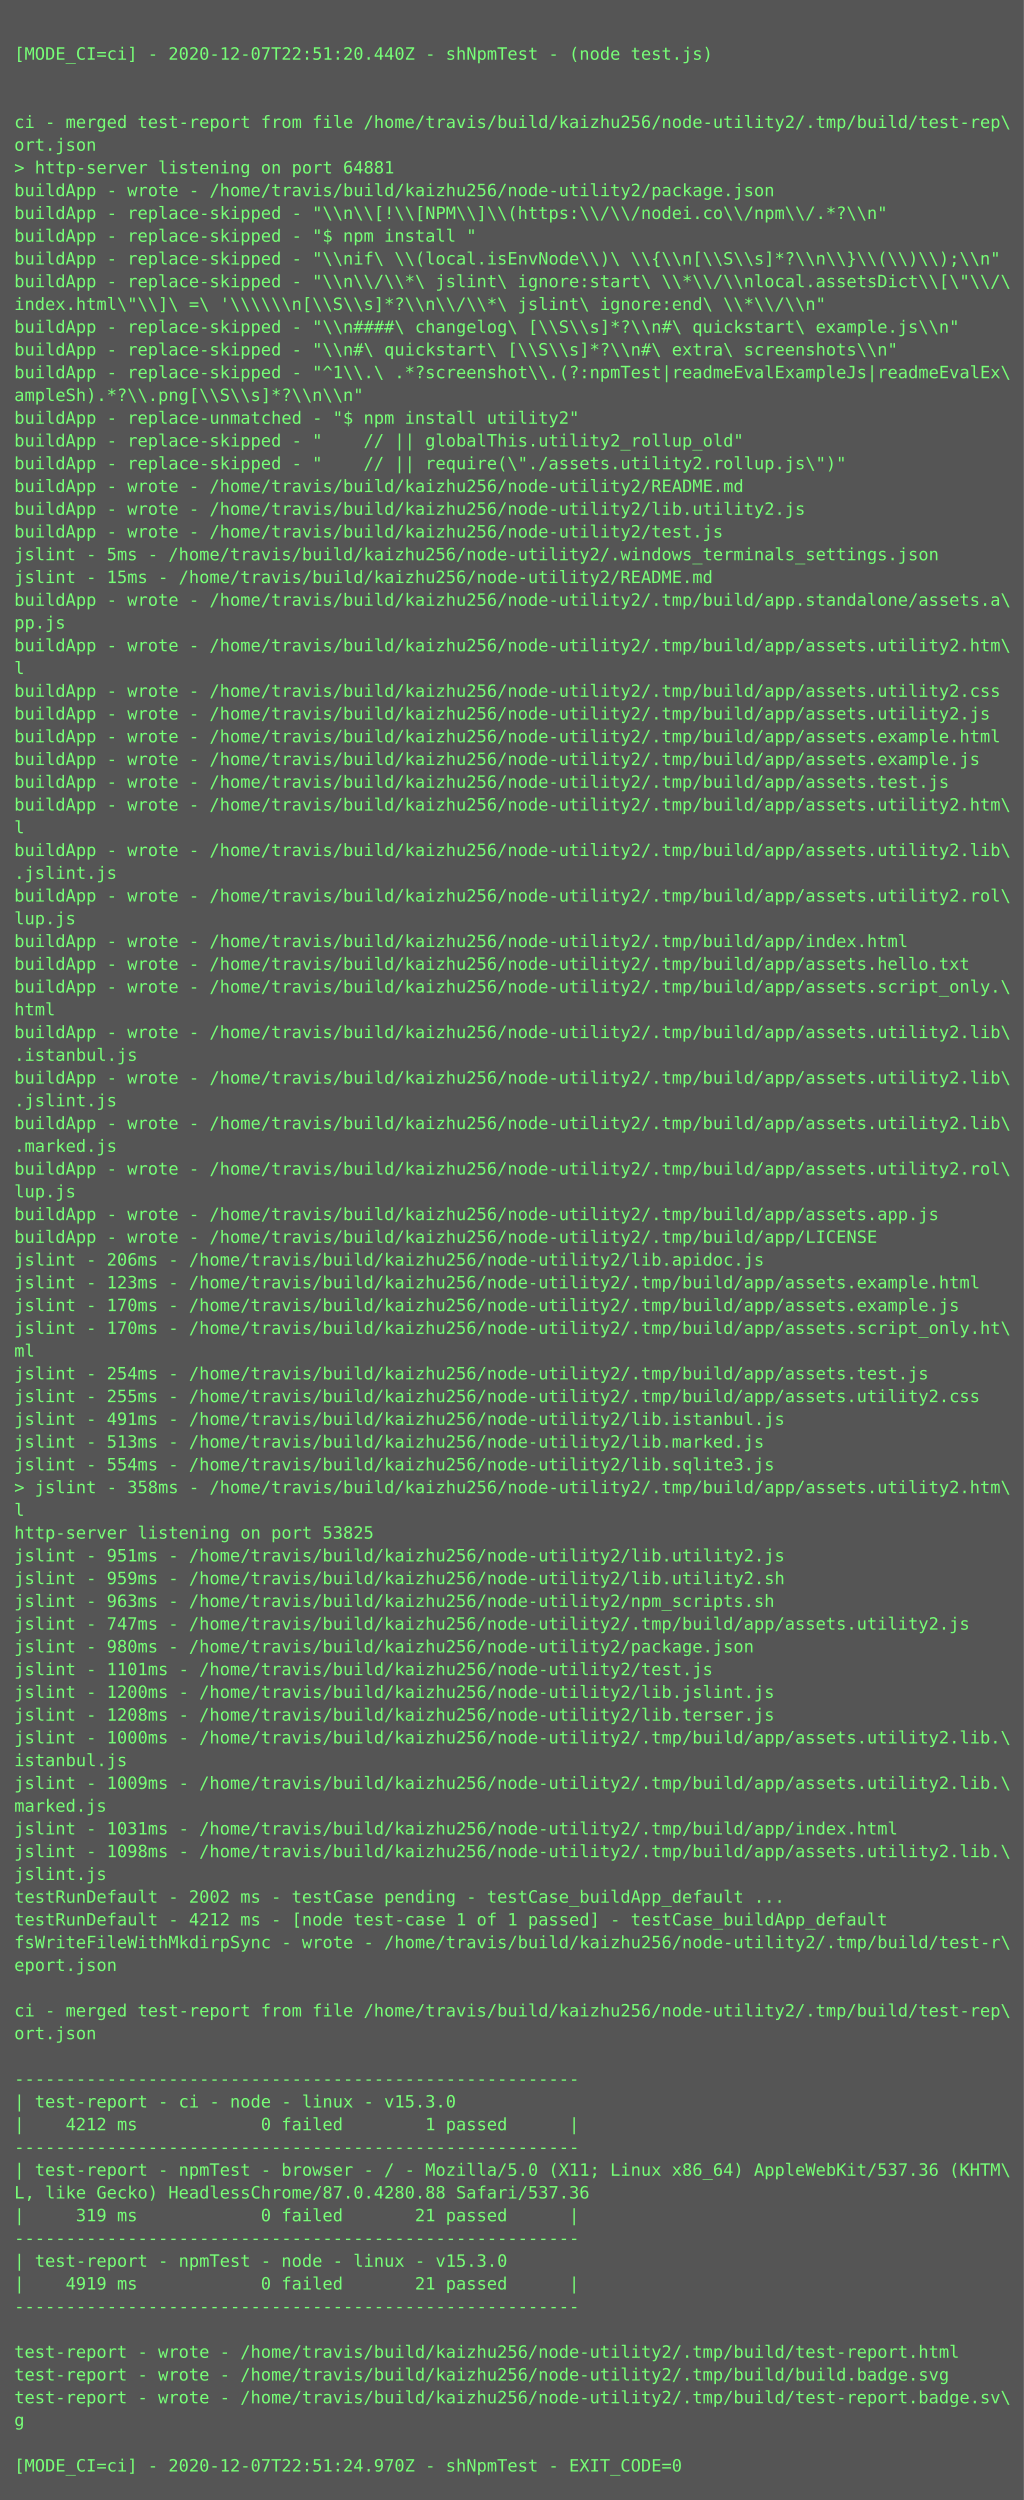
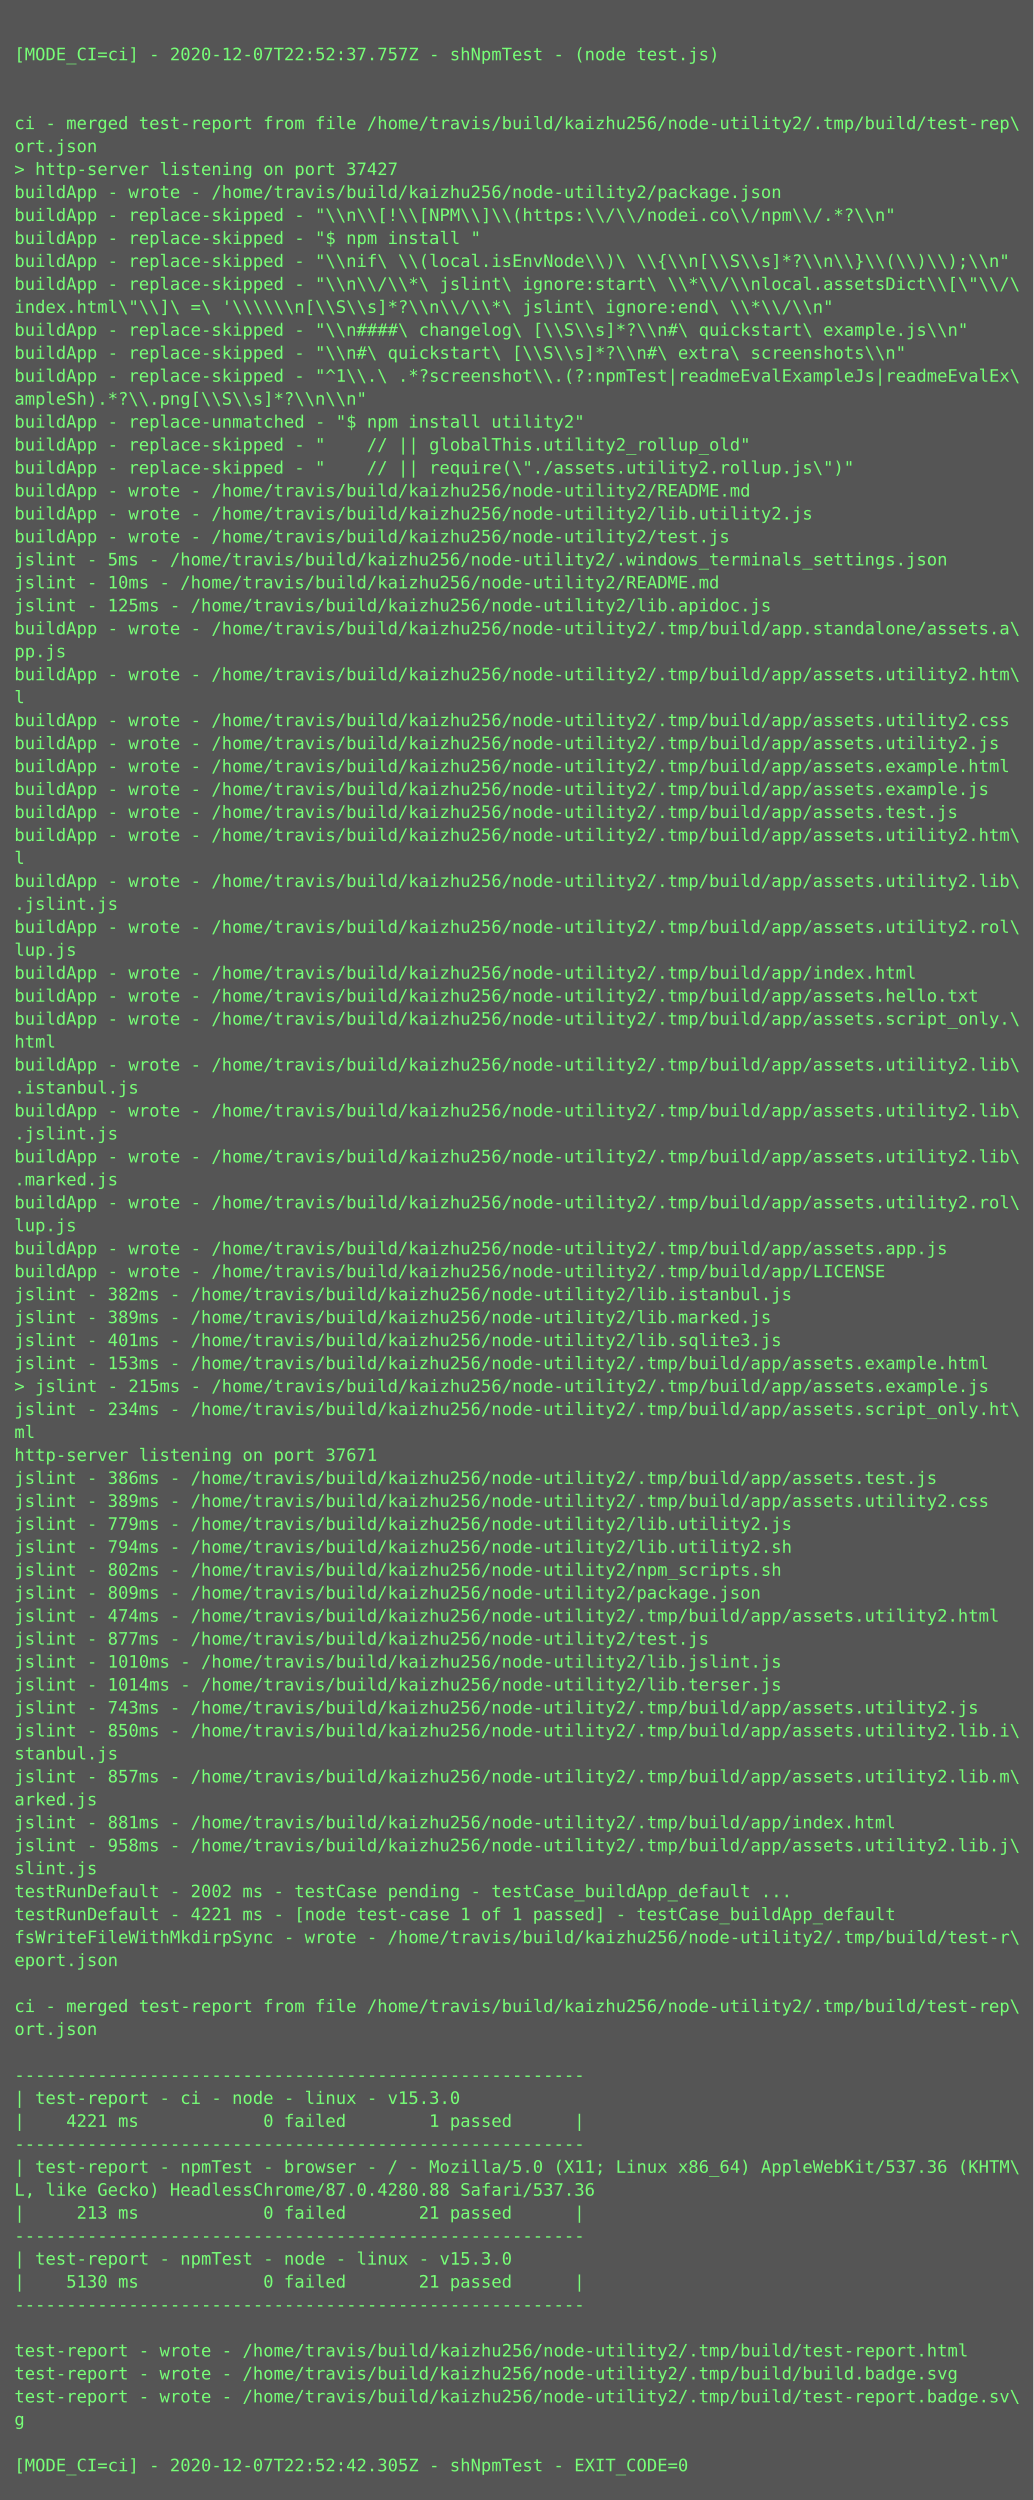
- <svg xmlns="http://www.w3.org/2000/svg" height="1758px" width="720px">
-   <rect height="1758px" fill="#555" width="720px" />
+ <svg xmlns="http://www.w3.org/2000/svg" height="1742px" width="720px">
+   <rect height="1742px" fill="#555" width="720px" />
  <text fill="#7f7" font-family="Consolas, Menlo, monospace" font-size="12" xml:space="preserve">
    <tspan x="10" y="26" />
-     <tspan x="10" y="42">[MODE_CI=ci] - 2020-12-07T22:51:20.440Z - shNpmTest - (node test.js)</tspan>
+     <tspan x="10" y="42">[MODE_CI=ci] - 2020-12-07T22:52:37.757Z - shNpmTest - (node test.js)</tspan>
    <tspan x="10" y="58" />
    <tspan x="10" y="74" />
    <tspan x="10" y="90">ci - merged test-report from file /home/travis/build/kaizhu256/node-utility2/.tmp/build/test-rep\</tspan>
    <tspan x="10" y="106">ort.json</tspan>
-     <tspan x="10" y="122">&gt; http-server listening on port 64881</tspan>
+     <tspan x="10" y="122">&gt; http-server listening on port 37427</tspan>
    <tspan x="10" y="138">buildApp - wrote - /home/travis/build/kaizhu256/node-utility2/package.json</tspan>
    <tspan x="10" y="154">buildApp - replace-skipped - "\\n\\[!\\[NPM\\]\\(https:\\/\\/nodei.co\\/npm\\/.*?\\n"</tspan>
    <tspan x="10" y="170">buildApp - replace-skipped - "$ npm install "</tspan>
    <tspan x="10" y="186">buildApp - replace-skipped - "\\nif\ \\(local.isEnvNode\\)\ \\{\\n[\\S\\s]*?\\n\\}\\(\\)\\);\\n"</tspan>
    <tspan x="10" y="202">buildApp - replace-skipped - "\\n\\/\\*\ jslint\ ignore:start\ \\*\\/\\nlocal.assetsDict\\[\"\\/\</tspan>
    <tspan x="10" y="218">index.html\"\\]\ =\ '\\\\\\n[\\S\\s]*?\\n\\/\\*\ jslint\ ignore:end\ \\*\\/\\n"</tspan>
    <tspan x="10" y="234">buildApp - replace-skipped - "\\n####\ changelog\ [\\S\\s]*?\\n#\ quickstart\ example.js\\n"</tspan>
    <tspan x="10" y="250">buildApp - replace-skipped - "\\n#\ quickstart\ [\\S\\s]*?\\n#\ extra\ screenshots\\n"</tspan>
    <tspan x="10" y="266">buildApp - replace-skipped - "^1\\.\ .*?screenshot\\.(?:npmTest|readmeEvalExampleJs|readmeEvalEx\</tspan>
    <tspan x="10" y="282">ampleSh).*?\\.png[\\S\\s]*?\\n\\n"</tspan>
    <tspan x="10" y="298">buildApp - replace-unmatched - "$ npm install utility2"</tspan>
    <tspan x="10" y="314">buildApp - replace-skipped - "    // || globalThis.utility2_rollup_old"</tspan>
    <tspan x="10" y="330">buildApp - replace-skipped - "    // || require(\"./assets.utility2.rollup.js\")"</tspan>
    <tspan x="10" y="346">buildApp - wrote - /home/travis/build/kaizhu256/node-utility2/README.md</tspan>
    <tspan x="10" y="362">buildApp - wrote - /home/travis/build/kaizhu256/node-utility2/lib.utility2.js</tspan>
    <tspan x="10" y="378">buildApp - wrote - /home/travis/build/kaizhu256/node-utility2/test.js</tspan>
    <tspan x="10" y="394">jslint - 5ms - /home/travis/build/kaizhu256/node-utility2/.windows_terminals_settings.json</tspan>
-     <tspan x="10" y="410">jslint - 15ms - /home/travis/build/kaizhu256/node-utility2/README.md</tspan>
-     <tspan x="10" y="426">buildApp - wrote - /home/travis/build/kaizhu256/node-utility2/.tmp/build/app.standalone/assets.a\</tspan>
-     <tspan x="10" y="442">pp.js</tspan>
-     <tspan x="10" y="458">buildApp - wrote - /home/travis/build/kaizhu256/node-utility2/.tmp/build/app/assets.utility2.htm\</tspan>
-     <tspan x="10" y="474">l</tspan>
-     <tspan x="10" y="490">buildApp - wrote - /home/travis/build/kaizhu256/node-utility2/.tmp/build/app/assets.utility2.css</tspan>
-     <tspan x="10" y="506">buildApp - wrote - /home/travis/build/kaizhu256/node-utility2/.tmp/build/app/assets.utility2.js</tspan>
-     <tspan x="10" y="522">buildApp - wrote - /home/travis/build/kaizhu256/node-utility2/.tmp/build/app/assets.example.html</tspan>
-     <tspan x="10" y="538">buildApp - wrote - /home/travis/build/kaizhu256/node-utility2/.tmp/build/app/assets.example.js</tspan>
-     <tspan x="10" y="554">buildApp - wrote - /home/travis/build/kaizhu256/node-utility2/.tmp/build/app/assets.test.js</tspan>
-     <tspan x="10" y="570">buildApp - wrote - /home/travis/build/kaizhu256/node-utility2/.tmp/build/app/assets.utility2.htm\</tspan>
-     <tspan x="10" y="586">l</tspan>
-     <tspan x="10" y="602">buildApp - wrote - /home/travis/build/kaizhu256/node-utility2/.tmp/build/app/assets.utility2.lib\</tspan>
-     <tspan x="10" y="618">.jslint.js</tspan>
-     <tspan x="10" y="634">buildApp - wrote - /home/travis/build/kaizhu256/node-utility2/.tmp/build/app/assets.utility2.rol\</tspan>
-     <tspan x="10" y="650">lup.js</tspan>
-     <tspan x="10" y="666">buildApp - wrote - /home/travis/build/kaizhu256/node-utility2/.tmp/build/app/index.html</tspan>
-     <tspan x="10" y="682">buildApp - wrote - /home/travis/build/kaizhu256/node-utility2/.tmp/build/app/assets.hello.txt</tspan>
-     <tspan x="10" y="698">buildApp - wrote - /home/travis/build/kaizhu256/node-utility2/.tmp/build/app/assets.script_only.\</tspan>
-     <tspan x="10" y="714">html</tspan>
-     <tspan x="10" y="730">buildApp - wrote - /home/travis/build/kaizhu256/node-utility2/.tmp/build/app/assets.utility2.lib\</tspan>
-     <tspan x="10" y="746">.istanbul.js</tspan>
-     <tspan x="10" y="762">buildApp - wrote - /home/travis/build/kaizhu256/node-utility2/.tmp/build/app/assets.utility2.lib\</tspan>
-     <tspan x="10" y="778">.jslint.js</tspan>
-     <tspan x="10" y="794">buildApp - wrote - /home/travis/build/kaizhu256/node-utility2/.tmp/build/app/assets.utility2.lib\</tspan>
-     <tspan x="10" y="810">.marked.js</tspan>
-     <tspan x="10" y="826">buildApp - wrote - /home/travis/build/kaizhu256/node-utility2/.tmp/build/app/assets.utility2.rol\</tspan>
-     <tspan x="10" y="842">lup.js</tspan>
-     <tspan x="10" y="858">buildApp - wrote - /home/travis/build/kaizhu256/node-utility2/.tmp/build/app/assets.app.js</tspan>
-     <tspan x="10" y="874">buildApp - wrote - /home/travis/build/kaizhu256/node-utility2/.tmp/build/app/LICENSE</tspan>
-     <tspan x="10" y="890">jslint - 206ms - /home/travis/build/kaizhu256/node-utility2/lib.apidoc.js</tspan>
-     <tspan x="10" y="906">jslint - 123ms - /home/travis/build/kaizhu256/node-utility2/.tmp/build/app/assets.example.html</tspan>
-     <tspan x="10" y="922">jslint - 170ms - /home/travis/build/kaizhu256/node-utility2/.tmp/build/app/assets.example.js</tspan>
-     <tspan x="10" y="938">jslint - 170ms - /home/travis/build/kaizhu256/node-utility2/.tmp/build/app/assets.script_only.ht\</tspan>
-     <tspan x="10" y="954">ml</tspan>
-     <tspan x="10" y="970">jslint - 254ms - /home/travis/build/kaizhu256/node-utility2/.tmp/build/app/assets.test.js</tspan>
-     <tspan x="10" y="986">jslint - 255ms - /home/travis/build/kaizhu256/node-utility2/.tmp/build/app/assets.utility2.css</tspan>
-     <tspan x="10" y="1002">jslint - 491ms - /home/travis/build/kaizhu256/node-utility2/lib.istanbul.js</tspan>
-     <tspan x="10" y="1018">jslint - 513ms - /home/travis/build/kaizhu256/node-utility2/lib.marked.js</tspan>
-     <tspan x="10" y="1034">jslint - 554ms - /home/travis/build/kaizhu256/node-utility2/lib.sqlite3.js</tspan>
-     <tspan x="10" y="1050">&gt; jslint - 358ms - /home/travis/build/kaizhu256/node-utility2/.tmp/build/app/assets.utility2.htm\</tspan>
-     <tspan x="10" y="1066">l</tspan>
-     <tspan x="10" y="1082">http-server listening on port 53825</tspan>
-     <tspan x="10" y="1098">jslint - 951ms - /home/travis/build/kaizhu256/node-utility2/lib.utility2.js</tspan>
-     <tspan x="10" y="1114">jslint - 959ms - /home/travis/build/kaizhu256/node-utility2/lib.utility2.sh</tspan>
-     <tspan x="10" y="1130">jslint - 963ms - /home/travis/build/kaizhu256/node-utility2/npm_scripts.sh</tspan>
-     <tspan x="10" y="1146">jslint - 747ms - /home/travis/build/kaizhu256/node-utility2/.tmp/build/app/assets.utility2.js</tspan>
-     <tspan x="10" y="1162">jslint - 980ms - /home/travis/build/kaizhu256/node-utility2/package.json</tspan>
-     <tspan x="10" y="1178">jslint - 1101ms - /home/travis/build/kaizhu256/node-utility2/test.js</tspan>
-     <tspan x="10" y="1194">jslint - 1200ms - /home/travis/build/kaizhu256/node-utility2/lib.jslint.js</tspan>
-     <tspan x="10" y="1210">jslint - 1208ms - /home/travis/build/kaizhu256/node-utility2/lib.terser.js</tspan>
-     <tspan x="10" y="1226">jslint - 1000ms - /home/travis/build/kaizhu256/node-utility2/.tmp/build/app/assets.utility2.lib.\</tspan>
-     <tspan x="10" y="1242">istanbul.js</tspan>
-     <tspan x="10" y="1258">jslint - 1009ms - /home/travis/build/kaizhu256/node-utility2/.tmp/build/app/assets.utility2.lib.\</tspan>
-     <tspan x="10" y="1274">marked.js</tspan>
-     <tspan x="10" y="1290">jslint - 1031ms - /home/travis/build/kaizhu256/node-utility2/.tmp/build/app/index.html</tspan>
-     <tspan x="10" y="1306">jslint - 1098ms - /home/travis/build/kaizhu256/node-utility2/.tmp/build/app/assets.utility2.lib.\</tspan>
-     <tspan x="10" y="1322">jslint.js</tspan>
-     <tspan x="10" y="1338">testRunDefault - 2002 ms - testCase pending - testCase_buildApp_default ...</tspan>
-     <tspan x="10" y="1354">testRunDefault - 4212 ms - [node test-case 1 of 1 passed] - testCase_buildApp_default</tspan>
-     <tspan x="10" y="1370">fsWriteFileWithMkdirpSync - wrote - /home/travis/build/kaizhu256/node-utility2/.tmp/build/test-r\</tspan>
-     <tspan x="10" y="1386">eport.json</tspan>
-     <tspan x="10" y="1402" />
-     <tspan x="10" y="1418">ci - merged test-report from file /home/travis/build/kaizhu256/node-utility2/.tmp/build/test-rep\</tspan>
-     <tspan x="10" y="1434">ort.json</tspan>
-     <tspan x="10" y="1450" />
-     <tspan x="10" y="1466">-------------------------------------------------------</tspan>
-     <tspan x="10" y="1482">| test-report - ci - node - linux - v15.3.0</tspan>
-     <tspan x="10" y="1498">|    4212 ms            0 failed        1 passed      |</tspan>
-     <tspan x="10" y="1514">-------------------------------------------------------</tspan>
-     <tspan x="10" y="1530">| test-report - npmTest - browser - / - Mozilla/5.0 (X11; Linux x86_64) AppleWebKit/537.36 (KHTM\</tspan>
-     <tspan x="10" y="1546">L, like Gecko) HeadlessChrome/87.0.4280.88 Safari/537.36</tspan>
-     <tspan x="10" y="1562">|     319 ms            0 failed       21 passed      |</tspan>
-     <tspan x="10" y="1578">-------------------------------------------------------</tspan>
-     <tspan x="10" y="1594">| test-report - npmTest - node - linux - v15.3.0</tspan>
-     <tspan x="10" y="1610">|    4919 ms            0 failed       21 passed      |</tspan>
-     <tspan x="10" y="1626">-------------------------------------------------------</tspan>
-     <tspan x="10" y="1642" />
-     <tspan x="10" y="1658">test-report - wrote - /home/travis/build/kaizhu256/node-utility2/.tmp/build/test-report.html</tspan>
-     <tspan x="10" y="1674">test-report - wrote - /home/travis/build/kaizhu256/node-utility2/.tmp/build/build.badge.svg</tspan>
-     <tspan x="10" y="1690">test-report - wrote - /home/travis/build/kaizhu256/node-utility2/.tmp/build/test-report.badge.sv\</tspan>
-     <tspan x="10" y="1706">g</tspan>
-     <tspan x="10" y="1722" />
-     <tspan x="10" y="1738">[MODE_CI=ci] - 2020-12-07T22:51:24.970Z - shNpmTest - EXIT_CODE=0</tspan>
+     <tspan x="10" y="410">jslint - 10ms - /home/travis/build/kaizhu256/node-utility2/README.md</tspan>
+     <tspan x="10" y="426">jslint - 125ms - /home/travis/build/kaizhu256/node-utility2/lib.apidoc.js</tspan>
+     <tspan x="10" y="442">buildApp - wrote - /home/travis/build/kaizhu256/node-utility2/.tmp/build/app.standalone/assets.a\</tspan>
+     <tspan x="10" y="458">pp.js</tspan>
+     <tspan x="10" y="474">buildApp - wrote - /home/travis/build/kaizhu256/node-utility2/.tmp/build/app/assets.utility2.htm\</tspan>
+     <tspan x="10" y="490">l</tspan>
+     <tspan x="10" y="506">buildApp - wrote - /home/travis/build/kaizhu256/node-utility2/.tmp/build/app/assets.utility2.css</tspan>
+     <tspan x="10" y="522">buildApp - wrote - /home/travis/build/kaizhu256/node-utility2/.tmp/build/app/assets.utility2.js</tspan>
+     <tspan x="10" y="538">buildApp - wrote - /home/travis/build/kaizhu256/node-utility2/.tmp/build/app/assets.example.html</tspan>
+     <tspan x="10" y="554">buildApp - wrote - /home/travis/build/kaizhu256/node-utility2/.tmp/build/app/assets.example.js</tspan>
+     <tspan x="10" y="570">buildApp - wrote - /home/travis/build/kaizhu256/node-utility2/.tmp/build/app/assets.test.js</tspan>
+     <tspan x="10" y="586">buildApp - wrote - /home/travis/build/kaizhu256/node-utility2/.tmp/build/app/assets.utility2.htm\</tspan>
+     <tspan x="10" y="602">l</tspan>
+     <tspan x="10" y="618">buildApp - wrote - /home/travis/build/kaizhu256/node-utility2/.tmp/build/app/assets.utility2.lib\</tspan>
+     <tspan x="10" y="634">.jslint.js</tspan>
+     <tspan x="10" y="650">buildApp - wrote - /home/travis/build/kaizhu256/node-utility2/.tmp/build/app/assets.utility2.rol\</tspan>
+     <tspan x="10" y="666">lup.js</tspan>
+     <tspan x="10" y="682">buildApp - wrote - /home/travis/build/kaizhu256/node-utility2/.tmp/build/app/index.html</tspan>
+     <tspan x="10" y="698">buildApp - wrote - /home/travis/build/kaizhu256/node-utility2/.tmp/build/app/assets.hello.txt</tspan>
+     <tspan x="10" y="714">buildApp - wrote - /home/travis/build/kaizhu256/node-utility2/.tmp/build/app/assets.script_only.\</tspan>
+     <tspan x="10" y="730">html</tspan>
+     <tspan x="10" y="746">buildApp - wrote - /home/travis/build/kaizhu256/node-utility2/.tmp/build/app/assets.utility2.lib\</tspan>
+     <tspan x="10" y="762">.istanbul.js</tspan>
+     <tspan x="10" y="778">buildApp - wrote - /home/travis/build/kaizhu256/node-utility2/.tmp/build/app/assets.utility2.lib\</tspan>
+     <tspan x="10" y="794">.jslint.js</tspan>
+     <tspan x="10" y="810">buildApp - wrote - /home/travis/build/kaizhu256/node-utility2/.tmp/build/app/assets.utility2.lib\</tspan>
+     <tspan x="10" y="826">.marked.js</tspan>
+     <tspan x="10" y="842">buildApp - wrote - /home/travis/build/kaizhu256/node-utility2/.tmp/build/app/assets.utility2.rol\</tspan>
+     <tspan x="10" y="858">lup.js</tspan>
+     <tspan x="10" y="874">buildApp - wrote - /home/travis/build/kaizhu256/node-utility2/.tmp/build/app/assets.app.js</tspan>
+     <tspan x="10" y="890">buildApp - wrote - /home/travis/build/kaizhu256/node-utility2/.tmp/build/app/LICENSE</tspan>
+     <tspan x="10" y="906">jslint - 382ms - /home/travis/build/kaizhu256/node-utility2/lib.istanbul.js</tspan>
+     <tspan x="10" y="922">jslint - 389ms - /home/travis/build/kaizhu256/node-utility2/lib.marked.js</tspan>
+     <tspan x="10" y="938">jslint - 401ms - /home/travis/build/kaizhu256/node-utility2/lib.sqlite3.js</tspan>
+     <tspan x="10" y="954">jslint - 153ms - /home/travis/build/kaizhu256/node-utility2/.tmp/build/app/assets.example.html</tspan>
+     <tspan x="10" y="970">&gt; jslint - 215ms - /home/travis/build/kaizhu256/node-utility2/.tmp/build/app/assets.example.js</tspan>
+     <tspan x="10" y="986">jslint - 234ms - /home/travis/build/kaizhu256/node-utility2/.tmp/build/app/assets.script_only.ht\</tspan>
+     <tspan x="10" y="1002">ml</tspan>
+     <tspan x="10" y="1018">http-server listening on port 37671</tspan>
+     <tspan x="10" y="1034">jslint - 386ms - /home/travis/build/kaizhu256/node-utility2/.tmp/build/app/assets.test.js</tspan>
+     <tspan x="10" y="1050">jslint - 389ms - /home/travis/build/kaizhu256/node-utility2/.tmp/build/app/assets.utility2.css</tspan>
+     <tspan x="10" y="1066">jslint - 779ms - /home/travis/build/kaizhu256/node-utility2/lib.utility2.js</tspan>
+     <tspan x="10" y="1082">jslint - 794ms - /home/travis/build/kaizhu256/node-utility2/lib.utility2.sh</tspan>
+     <tspan x="10" y="1098">jslint - 802ms - /home/travis/build/kaizhu256/node-utility2/npm_scripts.sh</tspan>
+     <tspan x="10" y="1114">jslint - 809ms - /home/travis/build/kaizhu256/node-utility2/package.json</tspan>
+     <tspan x="10" y="1130">jslint - 474ms - /home/travis/build/kaizhu256/node-utility2/.tmp/build/app/assets.utility2.html</tspan>
+     <tspan x="10" y="1146">jslint - 877ms - /home/travis/build/kaizhu256/node-utility2/test.js</tspan>
+     <tspan x="10" y="1162">jslint - 1010ms - /home/travis/build/kaizhu256/node-utility2/lib.jslint.js</tspan>
+     <tspan x="10" y="1178">jslint - 1014ms - /home/travis/build/kaizhu256/node-utility2/lib.terser.js</tspan>
+     <tspan x="10" y="1194">jslint - 743ms - /home/travis/build/kaizhu256/node-utility2/.tmp/build/app/assets.utility2.js</tspan>
+     <tspan x="10" y="1210">jslint - 850ms - /home/travis/build/kaizhu256/node-utility2/.tmp/build/app/assets.utility2.lib.i\</tspan>
+     <tspan x="10" y="1226">stanbul.js</tspan>
+     <tspan x="10" y="1242">jslint - 857ms - /home/travis/build/kaizhu256/node-utility2/.tmp/build/app/assets.utility2.lib.m\</tspan>
+     <tspan x="10" y="1258">arked.js</tspan>
+     <tspan x="10" y="1274">jslint - 881ms - /home/travis/build/kaizhu256/node-utility2/.tmp/build/app/index.html</tspan>
+     <tspan x="10" y="1290">jslint - 958ms - /home/travis/build/kaizhu256/node-utility2/.tmp/build/app/assets.utility2.lib.j\</tspan>
+     <tspan x="10" y="1306">slint.js</tspan>
+     <tspan x="10" y="1322">testRunDefault - 2002 ms - testCase pending - testCase_buildApp_default ...</tspan>
+     <tspan x="10" y="1338">testRunDefault - 4221 ms - [node test-case 1 of 1 passed] - testCase_buildApp_default</tspan>
+     <tspan x="10" y="1354">fsWriteFileWithMkdirpSync - wrote - /home/travis/build/kaizhu256/node-utility2/.tmp/build/test-r\</tspan>
+     <tspan x="10" y="1370">eport.json</tspan>
+     <tspan x="10" y="1386" />
+     <tspan x="10" y="1402">ci - merged test-report from file /home/travis/build/kaizhu256/node-utility2/.tmp/build/test-rep\</tspan>
+     <tspan x="10" y="1418">ort.json</tspan>
+     <tspan x="10" y="1434" />
+     <tspan x="10" y="1450">-------------------------------------------------------</tspan>
+     <tspan x="10" y="1466">| test-report - ci - node - linux - v15.3.0</tspan>
+     <tspan x="10" y="1482">|    4221 ms            0 failed        1 passed      |</tspan>
+     <tspan x="10" y="1498">-------------------------------------------------------</tspan>
+     <tspan x="10" y="1514">| test-report - npmTest - browser - / - Mozilla/5.0 (X11; Linux x86_64) AppleWebKit/537.36 (KHTM\</tspan>
+     <tspan x="10" y="1530">L, like Gecko) HeadlessChrome/87.0.4280.88 Safari/537.36</tspan>
+     <tspan x="10" y="1546">|     213 ms            0 failed       21 passed      |</tspan>
+     <tspan x="10" y="1562">-------------------------------------------------------</tspan>
+     <tspan x="10" y="1578">| test-report - npmTest - node - linux - v15.3.0</tspan>
+     <tspan x="10" y="1594">|    5130 ms            0 failed       21 passed      |</tspan>
+     <tspan x="10" y="1610">-------------------------------------------------------</tspan>
+     <tspan x="10" y="1626" />
+     <tspan x="10" y="1642">test-report - wrote - /home/travis/build/kaizhu256/node-utility2/.tmp/build/test-report.html</tspan>
+     <tspan x="10" y="1658">test-report - wrote - /home/travis/build/kaizhu256/node-utility2/.tmp/build/build.badge.svg</tspan>
+     <tspan x="10" y="1674">test-report - wrote - /home/travis/build/kaizhu256/node-utility2/.tmp/build/test-report.badge.sv\</tspan>
+     <tspan x="10" y="1690">g</tspan>
+     <tspan x="10" y="1706" />
+     <tspan x="10" y="1722">[MODE_CI=ci] - 2020-12-07T22:52:42.305Z - shNpmTest - EXIT_CODE=0</tspan>
  </text>
</svg>
